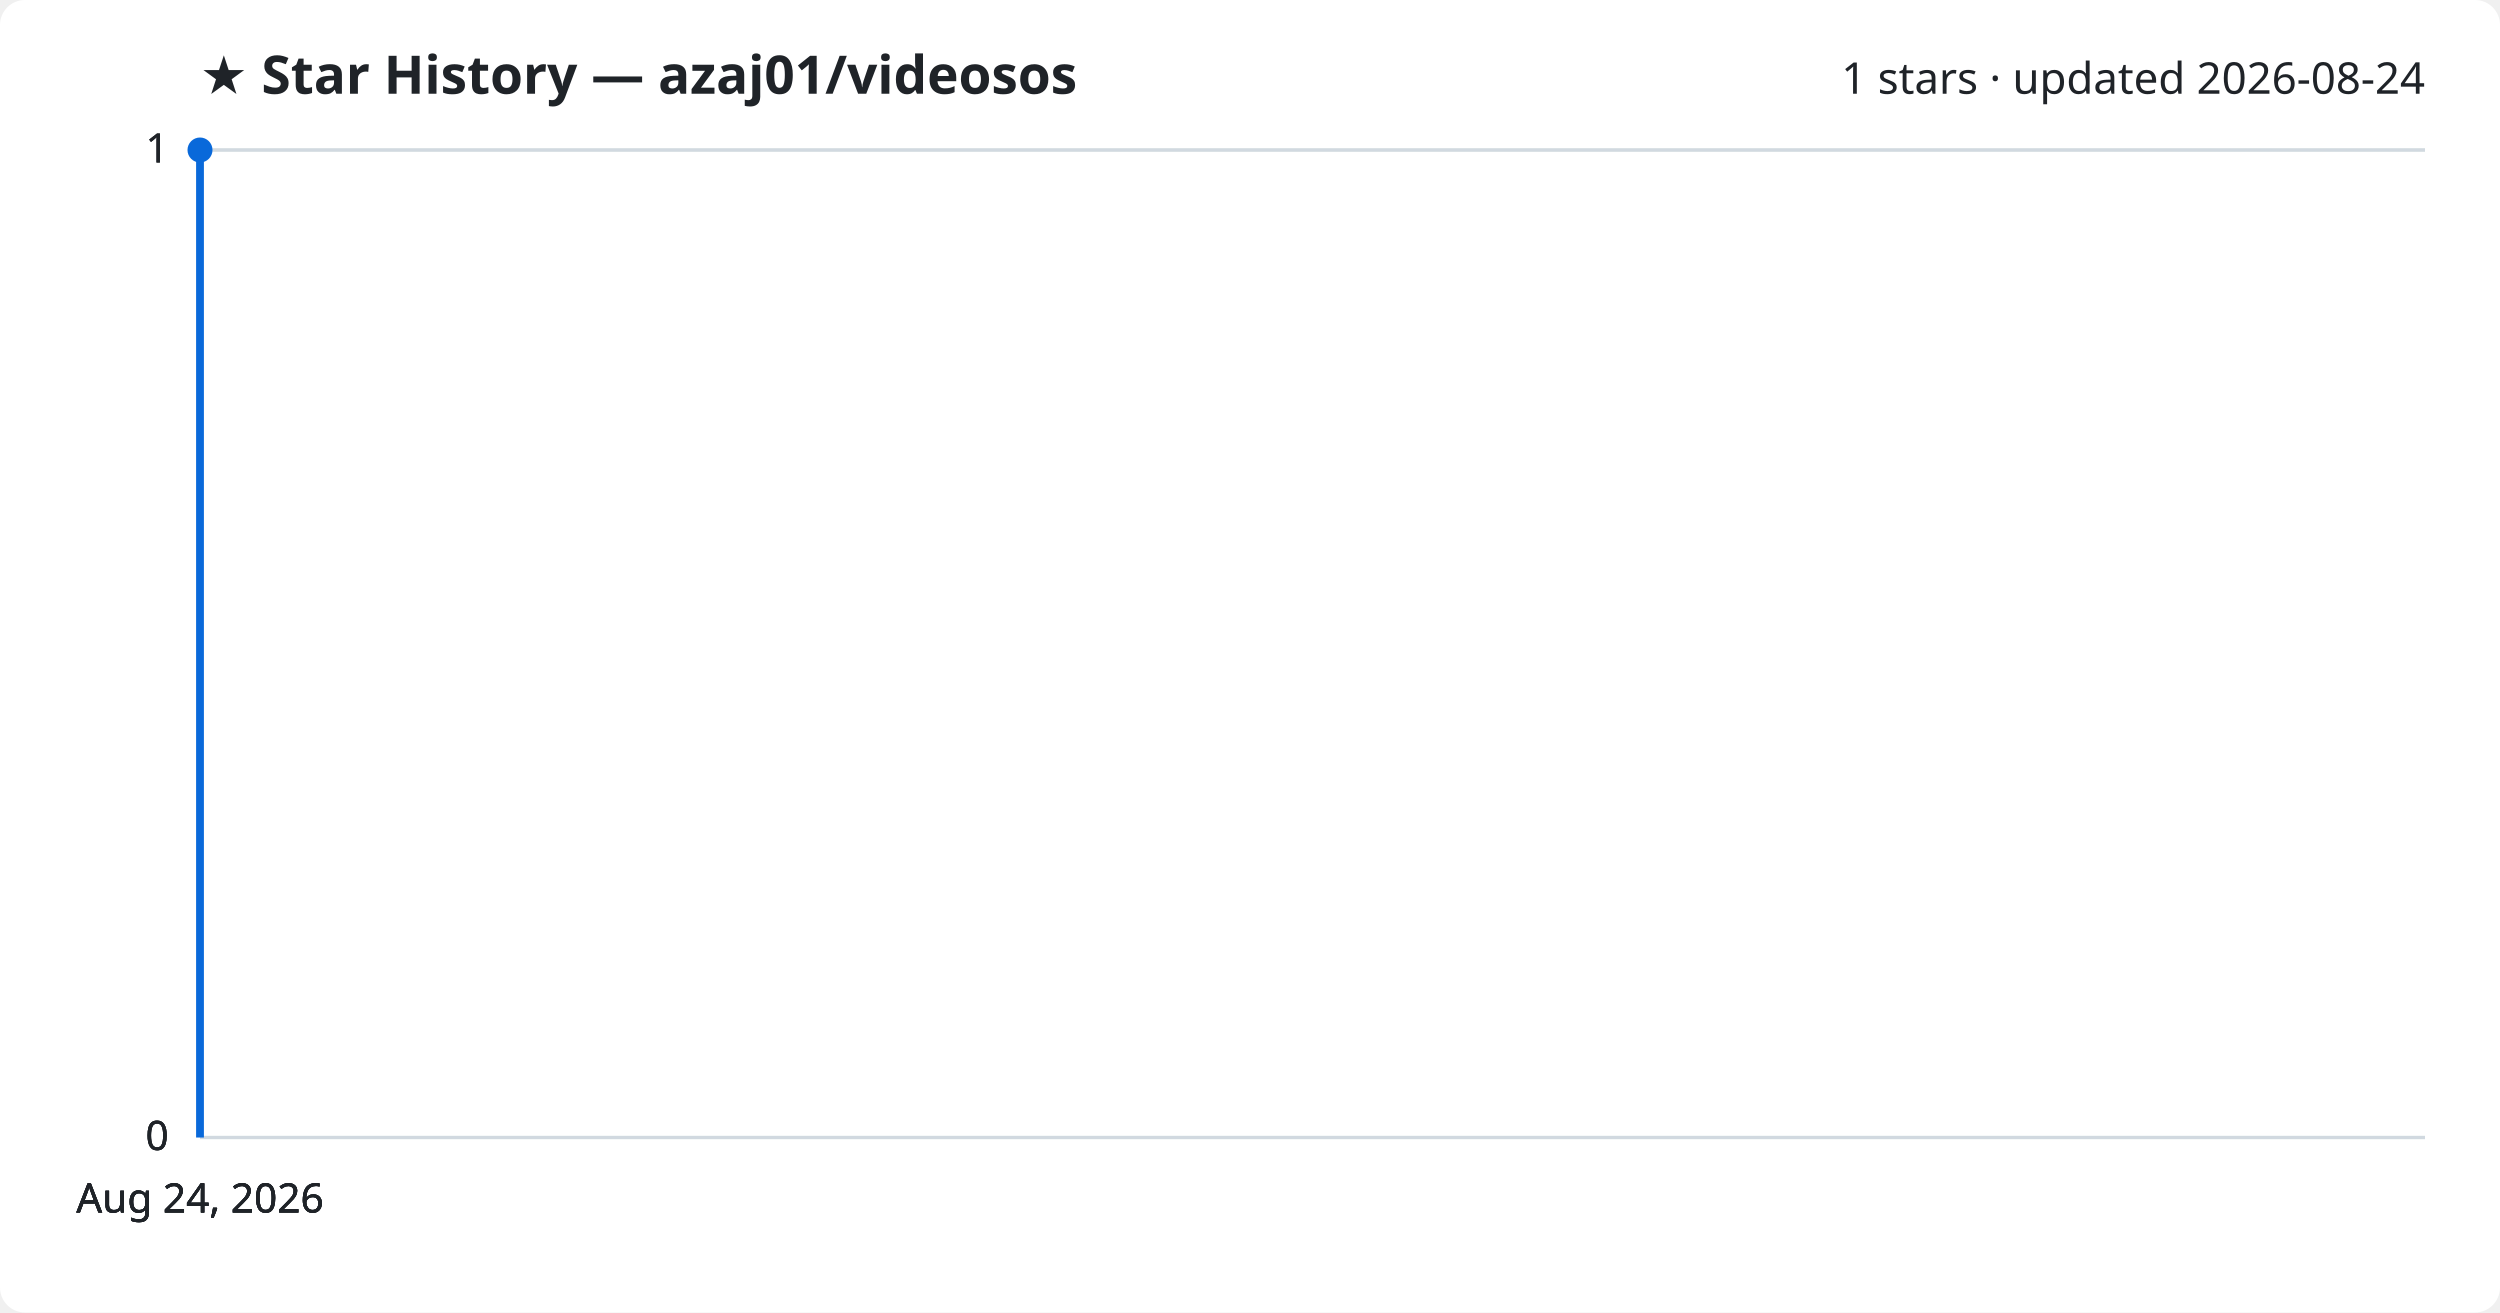
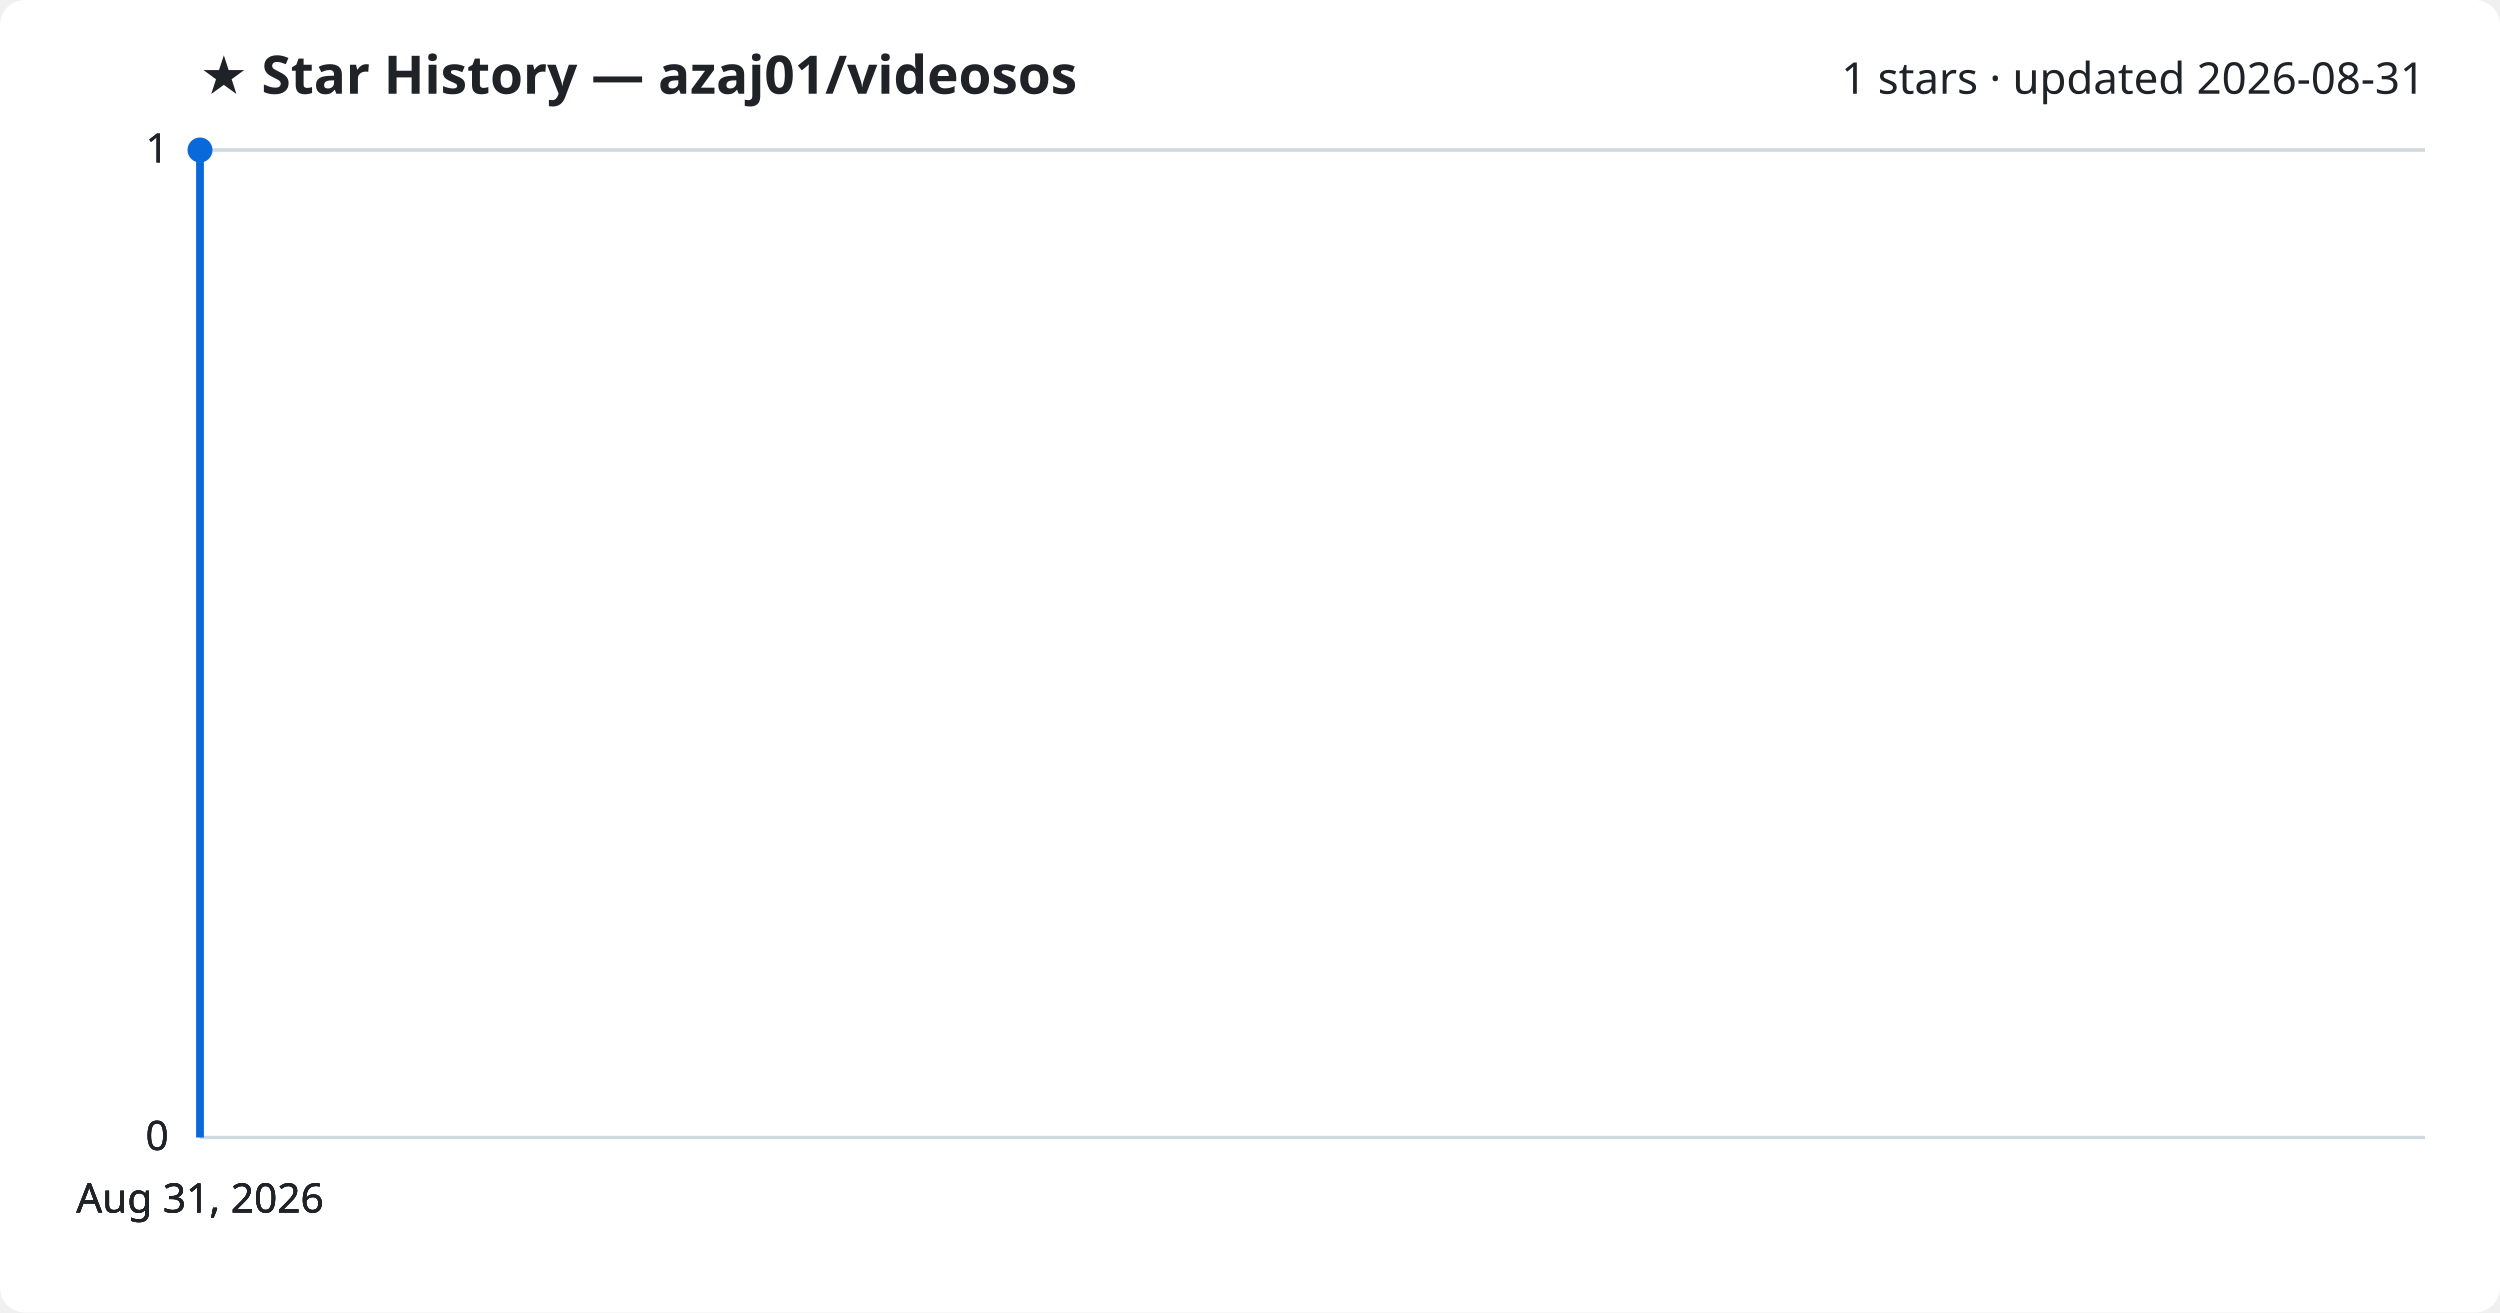
<svg xmlns="http://www.w3.org/2000/svg" viewBox="0 0 800 420" font-family="Segoe UI, sans-serif">
  <rect width="800" height="420" fill="#ffffff" rx="8" />
  <text x="64" y="30" fill="#1f2328" font-size="17" font-weight="700">★ Star History — azaj01/videosos</text>
-   <text x="776" y="30" fill="#1f2328" font-size="14" text-anchor="end">1 stars · updated 2026-08-24</text>
+   <text x="776" y="30" fill="#1f2328" font-size="14" text-anchor="end">1 stars · updated 2026-08-31</text>
  <line x1="64" y1="364.0" x2="776" y2="364.0" stroke="#d1d9e0" stroke-width="1" />
  <text x="54" y="368.0" fill="#1f2328" font-size="13" text-anchor="end">0</text>
  <line x1="64" y1="364.0" x2="776" y2="364.0" stroke="#d1d9e0" stroke-width="1" />
  <text x="54" y="368.0" fill="#1f2328" font-size="13" text-anchor="end">0</text>
  <line x1="64" y1="364.0" x2="776" y2="364.0" stroke="#d1d9e0" stroke-width="1" />
  <text x="54" y="368.0" fill="#1f2328" font-size="13" text-anchor="end">0</text>
  <line x1="64" y1="48.0" x2="776" y2="48.0" stroke="#d1d9e0" stroke-width="1" />
  <text x="54" y="52.0" fill="#1f2328" font-size="13" text-anchor="end">1</text>
  <line x1="64" y1="48.0" x2="776" y2="48.0" stroke="#d1d9e0" stroke-width="1" />
  <text x="54" y="52.0" fill="#1f2328" font-size="13" text-anchor="end">1</text>
  <path d="M64.0,364.0 L64.0,48.0 L64.0,48.0" fill="none" stroke="#0969da" stroke-width="2.5" stroke-linejoin="round" />
  <circle cx="64.0" cy="48.0" r="4" fill="#0969da" />
-   <text x="64.0" y="388" fill="#1f2328" font-size="13" text-anchor="middle">Aug 24, 2026</text>
-   <text x="64.0" y="388" fill="#1f2328" font-size="13" text-anchor="middle">Aug 24, 2026</text>
-   <text x="64.0" y="388" fill="#1f2328" font-size="13" text-anchor="middle">Aug 24, 2026</text>
-   <text x="64.0" y="388" fill="#1f2328" font-size="13" text-anchor="middle">Aug 24, 2026</text>
+   <text x="64.0" y="388" fill="#1f2328" font-size="13" text-anchor="middle">Aug 31, 2026</text>
+   <text x="64.0" y="388" fill="#1f2328" font-size="13" text-anchor="middle">Aug 31, 2026</text>
+   <text x="64.0" y="388" fill="#1f2328" font-size="13" text-anchor="middle">Aug 31, 2026</text>
+   <text x="64.0" y="388" fill="#1f2328" font-size="13" text-anchor="middle">Aug 31, 2026</text>
</svg>
